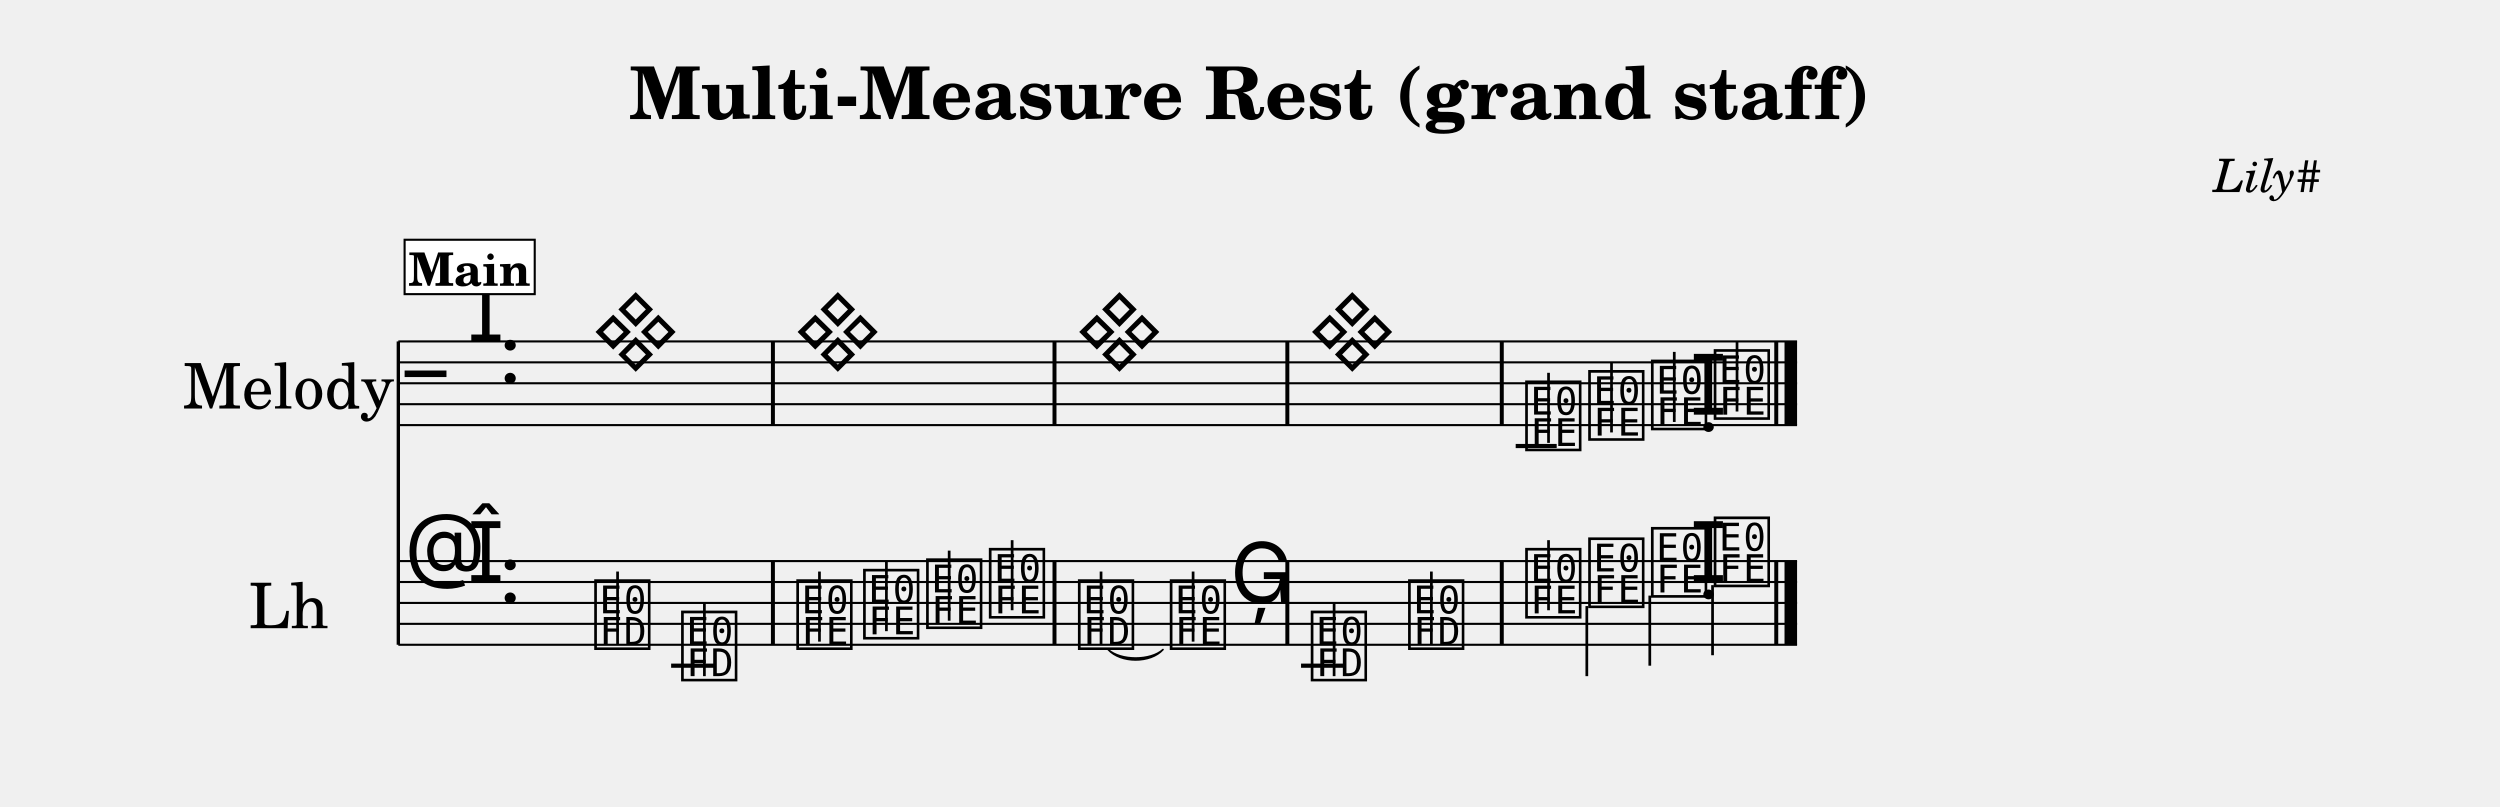
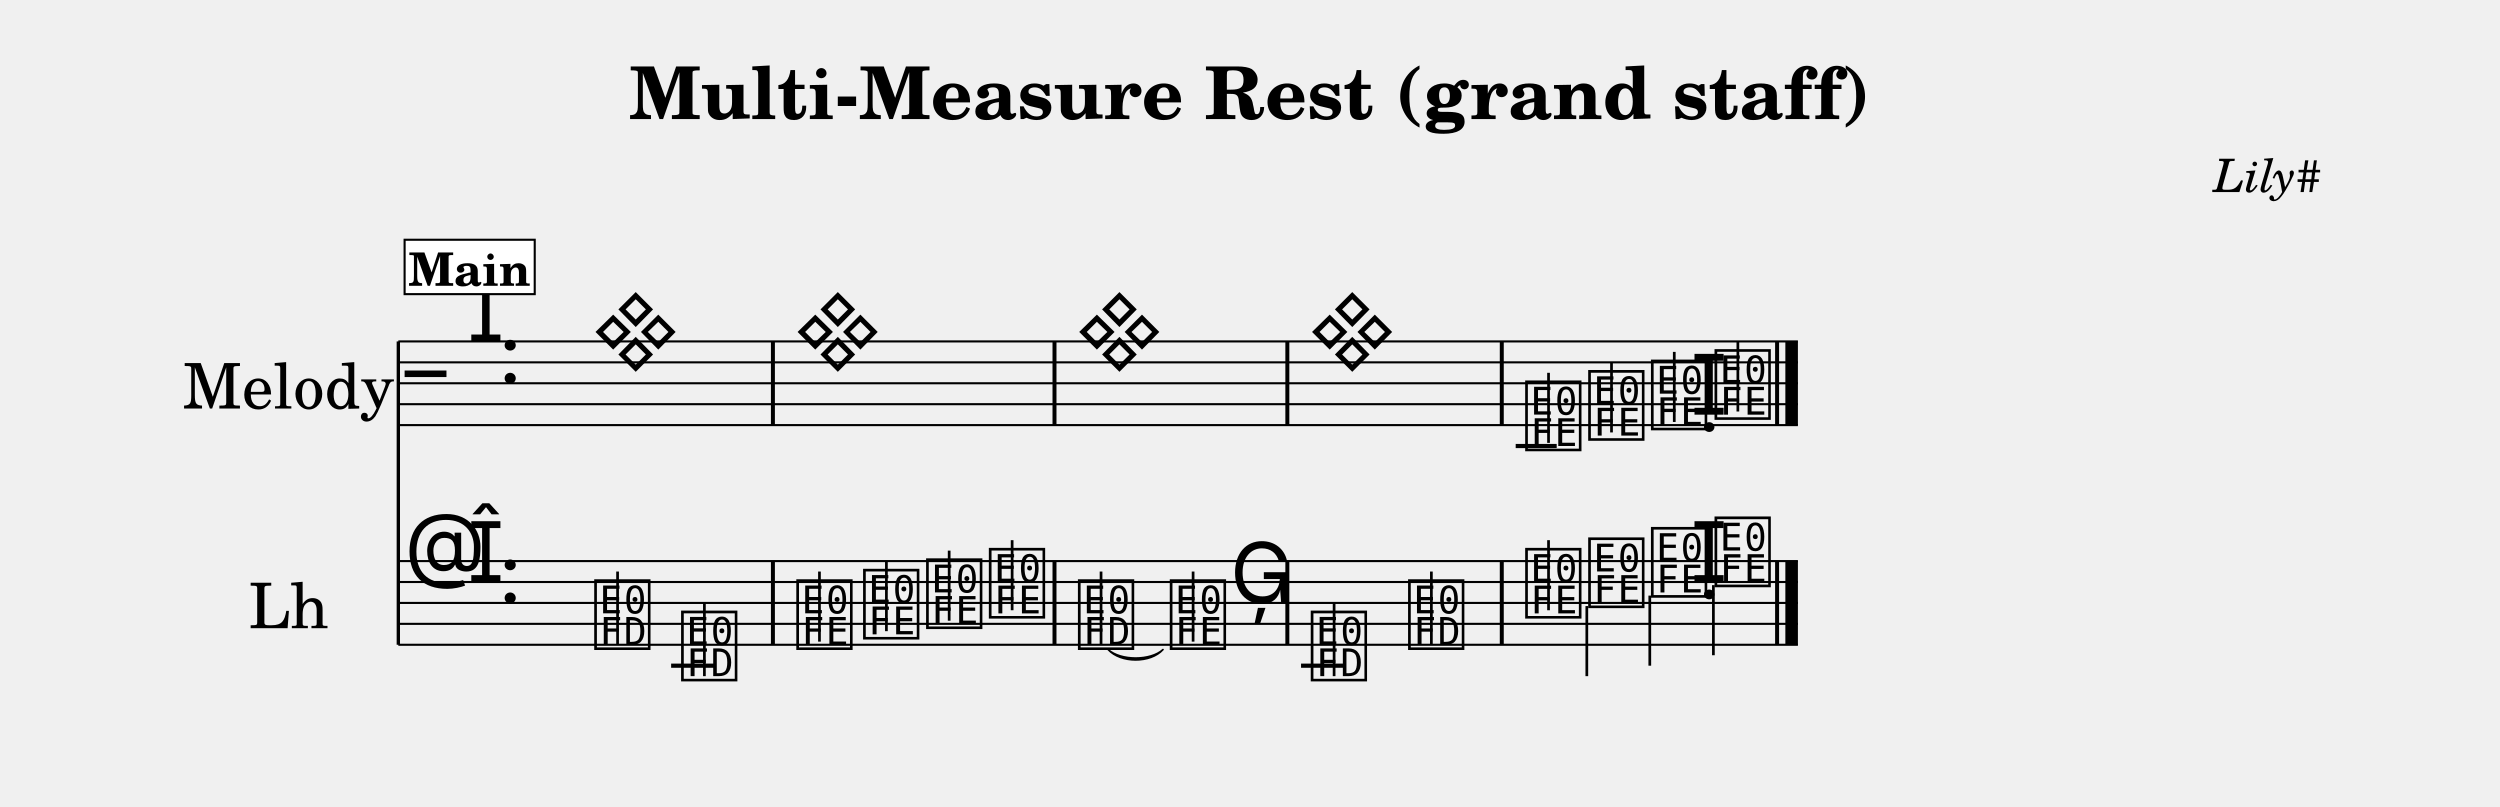
<svg xmlns="http://www.w3.org/2000/svg" width="1195.0" height="385.6" viewBox="0 0 119.50 38.56" font-family="TeX Gyre Schola, serif">
  <style>
  @font-face { font-family: 'Emmentaler'; src: local('Emmentaler'); }
  .music { font-family: 'Emmentaler', serif; }
</style>
  <text x="59.75" y="5.69" font-size="3.49" font-weight="bold" text-anchor="middle" data-pos="623">Multi-Measure Rest (grand staff)</text>
  <text x="110.97" y="9.18" font-size="2.20" font-style="italic" text-anchor="end" data-pos="667">Lily#</text>
  <g transform="translate(8.54,0.00) scale(1,1)">
    <text x="5.25" y="18.32" font-size="3.00" text-anchor="middle" dominant-baseline="central">Melody</text>
    <text x="5.25" y="28.82" font-size="3.00" text-anchor="middle" dominant-baseline="central">Lh</text>
    <line x1="10.50" y1="16.32" x2="10.50" y2="30.82" stroke="#000000" stroke-width="0.160" />
-     <line x1="10.50" y1="16.32" x2="77.36" y2="16.32" stroke="#000000" stroke-width="0.100" />
-     <line x1="10.50" y1="17.32" x2="77.36" y2="17.32" stroke="#000000" stroke-width="0.100" />
-     <line x1="10.50" y1="18.32" x2="77.36" y2="18.32" stroke="#000000" stroke-width="0.100" />
-     <line x1="10.50" y1="19.32" x2="77.36" y2="19.32" stroke="#000000" stroke-width="0.100" />
-     <line x1="10.50" y1="20.32" x2="77.36" y2="20.32" stroke="#000000" stroke-width="0.100" />
+     <line x1="10.50" y1="16.32" x2="77.40" y2="16.32" stroke="#000000" stroke-width="0.100" />
+     <line x1="10.50" y1="17.32" x2="77.40" y2="17.32" stroke="#000000" stroke-width="0.100" />
+     <line x1="10.50" y1="18.32" x2="77.40" y2="18.32" stroke="#000000" stroke-width="0.100" />
+     <line x1="10.50" y1="19.32" x2="77.40" y2="19.32" stroke="#000000" stroke-width="0.100" />
+     <line x1="10.50" y1="20.32" x2="77.40" y2="20.32" stroke="#000000" stroke-width="0.100" />
    <text class="music" x="10.80" y="19.32" font-size="4.00"></text>
    <text class="music" x="13.80" y="16.32" font-size="4.00" data-pos="685"></text>
    <text class="music" x="15.30" y="18.32" font-size="4.00" data-pos="675"></text>
    <line x1="63.91" y1="21.32" x2="65.87" y2="21.32" stroke="#000000" stroke-width="0.200" />
    <text class="music" x="19.74" y="17.32" font-size="4.00" data-pos="759"></text>
    <text class="music" x="29.40" y="17.32" font-size="4.00" data-pos="759"></text>
    <text class="music" x="42.86" y="17.32" font-size="4.00" data-pos="759"></text>
    <text class="music" x="53.99" y="17.32" font-size="4.00" data-pos="759"></text>
    <text class="music" x="64.24" y="21.32" font-size="4.00" data-pos="770"></text>
    <line x1="65.48" y1="21.17" x2="65.48" y2="17.82" stroke="#000000" stroke-width="0.130" />
    <text class="music" x="67.25" y="20.82" font-size="4.00" data-pos="777"></text>
    <line x1="68.49" y1="20.67" x2="68.49" y2="17.32" stroke="#000000" stroke-width="0.130" />
    <text class="music" x="70.25" y="20.32" font-size="4.00" data-pos="779"></text>
    <line x1="71.49" y1="20.17" x2="71.49" y2="16.82" stroke="#000000" stroke-width="0.130" />
-     <text class="music" x="72.24" y="19.82" font-size="4.00" data-pos="781"></text>
-     <text class="music" x="73.25" y="19.82" font-size="4.00" data-pos="781"></text>
-     <line x1="74.49" y1="19.67" x2="74.49" y2="16.32" stroke="#000000" stroke-width="0.130" />
+     <text class="music" x="72.27" y="19.82" font-size="4.00" data-pos="781"></text>
+     <text class="music" x="73.29" y="19.82" font-size="4.00" data-pos="781"></text>
+     <line x1="74.53" y1="19.67" x2="74.53" y2="16.32" stroke="#000000" stroke-width="0.130" />
    <rect x="28.31" y="16.32" width="0.19" height="4.00" data-pos="760" />
    <rect x="41.77" y="16.32" width="0.19" height="4.00" data-pos="760" />
    <rect x="52.90" y="16.32" width="0.19" height="4.00" data-pos="760" />
    <rect x="63.15" y="16.32" width="0.19" height="4.00" data-pos="768" />
-     <rect x="76.27" y="16.32" width="0.19" height="4.00" data-pos="783" />
-     <rect x="76.76" y="16.32" width="0.60" height="4.00" data-pos="783" />
-     <line x1="10.50" y1="26.82" x2="77.36" y2="26.82" stroke="#000000" stroke-width="0.100" />
-     <line x1="10.50" y1="27.82" x2="77.36" y2="27.82" stroke="#000000" stroke-width="0.100" />
-     <line x1="10.50" y1="28.82" x2="77.36" y2="28.82" stroke="#000000" stroke-width="0.100" />
-     <line x1="10.50" y1="29.82" x2="77.36" y2="29.82" stroke="#000000" stroke-width="0.100" />
-     <line x1="10.50" y1="30.82" x2="77.36" y2="30.82" stroke="#000000" stroke-width="0.100" />
+     <rect x="76.31" y="16.32" width="0.19" height="4.00" data-pos="783" />
+     <rect x="76.80" y="16.32" width="0.60" height="4.00" data-pos="783" />
+     <line x1="10.50" y1="26.82" x2="77.40" y2="26.82" stroke="#000000" stroke-width="0.100" />
+     <line x1="10.50" y1="27.82" x2="77.40" y2="27.82" stroke="#000000" stroke-width="0.100" />
+     <line x1="10.50" y1="28.82" x2="77.40" y2="28.82" stroke="#000000" stroke-width="0.100" />
+     <line x1="10.50" y1="29.82" x2="77.40" y2="29.82" stroke="#000000" stroke-width="0.100" />
+     <line x1="10.50" y1="30.82" x2="77.40" y2="30.82" stroke="#000000" stroke-width="0.100" />
    <text class="music" x="10.80" y="27.82" font-size="4.00"></text>
    <text class="music" x="13.80" y="27.82" font-size="4.00" data-pos="685"></text>
    <text class="music" x="15.30" y="28.82" font-size="4.00" data-pos="675"></text>
    <line x1="23.54" y1="31.82" x2="25.61" y2="31.82" stroke="#000000" stroke-width="0.200" />
    <line x1="53.65" y1="31.82" x2="55.71" y2="31.82" stroke="#000000" stroke-width="0.200" />
    <text class="music" x="19.74" y="30.82" font-size="4.00" data-pos="796"></text>
    <line x1="20.98" y1="30.82" x2="20.98" y2="27.32" stroke="#000000" stroke-width="0.130" />
    <text class="music" x="23.89" y="32.32" font-size="4.00" data-pos="803"></text>
    <line x1="25.13" y1="32.32" x2="25.13" y2="28.82" stroke="#000000" stroke-width="0.130" />
    <text class="music" x="29.40" y="30.82" font-size="4.00" data-pos="807"></text>
    <line x1="30.63" y1="30.67" x2="30.63" y2="27.32" stroke="#000000" stroke-width="0.130" />
    <text class="music" x="32.59" y="30.32" font-size="4.00" data-pos="810"></text>
    <line x1="33.83" y1="30.17" x2="33.83" y2="26.82" stroke="#000000" stroke-width="0.130" />
    <text class="music" x="35.60" y="29.82" font-size="4.00" data-pos="812"></text>
    <line x1="36.83" y1="29.67" x2="36.83" y2="26.32" stroke="#000000" stroke-width="0.130" />
    <text class="music" x="38.60" y="29.32" font-size="4.00" data-pos="814"></text>
    <line x1="39.84" y1="29.17" x2="39.84" y2="25.82" stroke="#000000" stroke-width="0.130" />
    <text class="music" x="42.86" y="30.82" font-size="4.00" data-pos="818"></text>
    <line x1="44.09" y1="30.82" x2="44.09" y2="27.32" stroke="#000000" stroke-width="0.130" />
    <text class="music" x="47.25" y="30.82" font-size="4.00" data-pos="822"></text>
    <line x1="48.49" y1="30.67" x2="48.49" y2="27.32" stroke="#000000" stroke-width="0.130" />
    <text class="music" x="50.26" y="28.82" font-size="4.00" data-pos="825"></text>
    <text class="music" x="53.99" y="32.32" font-size="4.00" data-pos="829"></text>
    <line x1="55.23" y1="32.32" x2="55.23" y2="28.82" stroke="#000000" stroke-width="0.130" />
    <text class="music" x="58.64" y="30.82" font-size="4.00" data-pos="832"></text>
    <line x1="59.88" y1="30.82" x2="59.88" y2="27.32" stroke="#000000" stroke-width="0.130" />
    <text class="music" x="64.24" y="29.32" font-size="4.00" data-pos="836"></text>
    <line x1="65.48" y1="29.17" x2="65.48" y2="25.82" stroke="#000000" stroke-width="0.130" />
    <text class="music" x="67.25" y="28.82" font-size="4.00" data-pos="839"></text>
    <line x1="67.31" y1="28.97" x2="67.31" y2="32.32" stroke="#000000" stroke-width="0.130" />
    <text class="music" x="70.25" y="28.32" font-size="4.00" data-pos="841"></text>
    <line x1="70.32" y1="28.47" x2="70.32" y2="31.82" stroke="#000000" stroke-width="0.130" />
-     <text class="music" x="72.24" y="27.82" font-size="4.00" data-pos="843"></text>
-     <text class="music" x="73.25" y="27.82" font-size="4.00" data-pos="843"></text>
-     <line x1="73.32" y1="27.97" x2="73.32" y2="31.32" stroke="#000000" stroke-width="0.130" />
+     <text class="music" x="72.27" y="27.82" font-size="4.00" data-pos="843"></text>
+     <text class="music" x="73.29" y="27.82" font-size="4.00" data-pos="843"></text>
+     <line x1="73.36" y1="27.97" x2="73.36" y2="31.32" stroke="#000000" stroke-width="0.130" />
    <rect x="28.31" y="26.82" width="0.19" height="4.00" data-pos="805" />
    <rect x="41.77" y="26.82" width="0.19" height="4.00" data-pos="816" />
    <rect x="52.90" y="26.82" width="0.19" height="4.00" data-pos="827" />
    <rect x="63.15" y="26.82" width="0.19" height="4.00" data-pos="834" />
-     <rect x="76.27" y="26.82" width="0.19" height="4.00" data-pos="845" />
-     <rect x="76.76" y="26.82" width="0.60" height="4.00" data-pos="845" />
+     <rect x="76.31" y="26.82" width="0.19" height="4.00" data-pos="845" />
+     <rect x="76.80" y="26.82" width="0.60" height="4.00" data-pos="845" />
    <path d="M 44.43,31.05 C 45.03,31.59 46.46,31.59 47.05,31.05 C 46.46,31.71 45.03,31.71 44.43,31.05 Z" stroke="#000000" stroke-width="0.08" stroke-linecap="round" stroke-linejoin="round" />
    <rect x="10.80" y="11.46" width="6.22" height="2.60" fill="#FFFFFF" stroke="#000000" stroke-width="0.100" data-pos="733" />
    <text x="13.91" y="13.66" font-size="2.20" font-weight="bold" text-anchor="middle" data-pos="733">Main</text>
  </g>
</svg>
